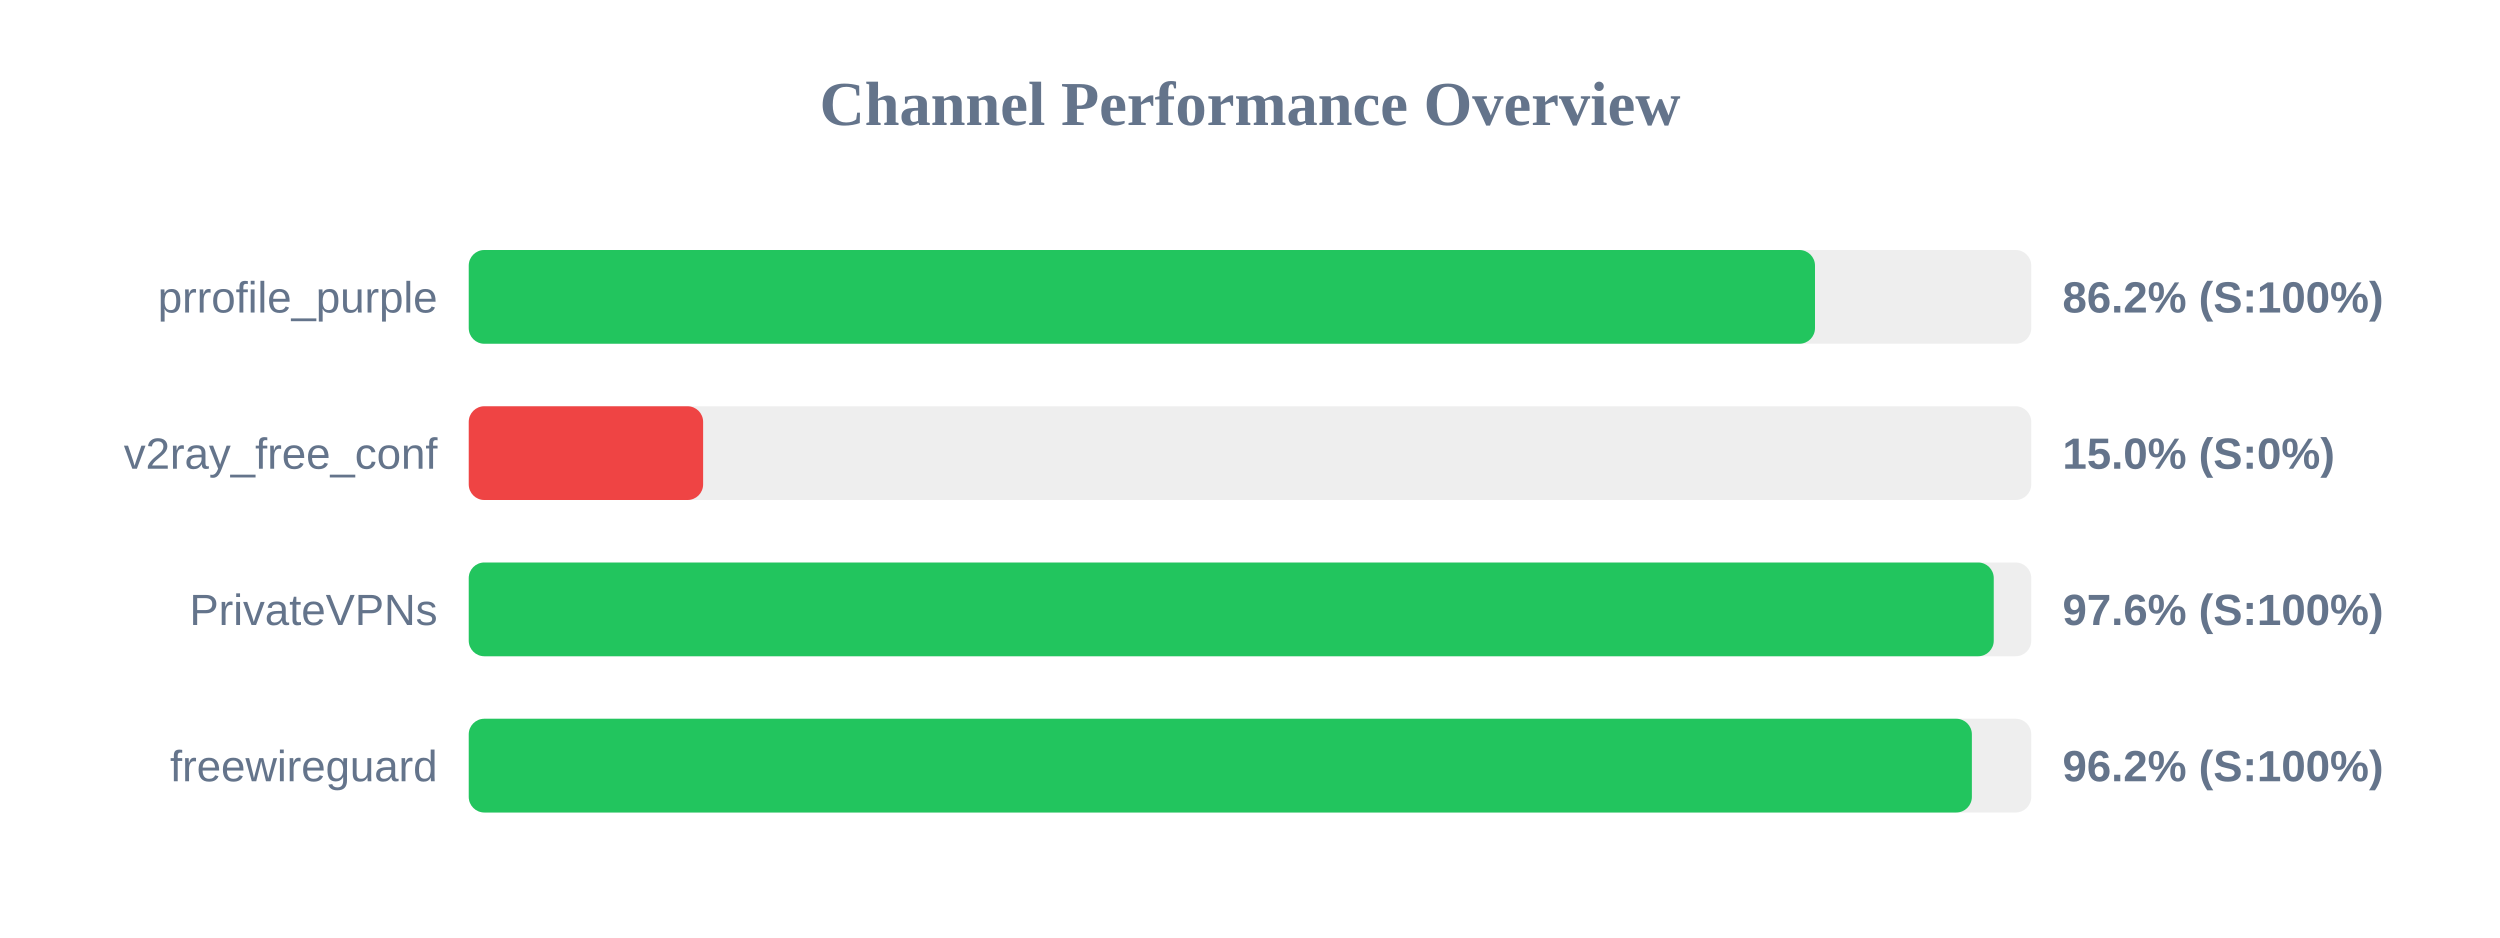
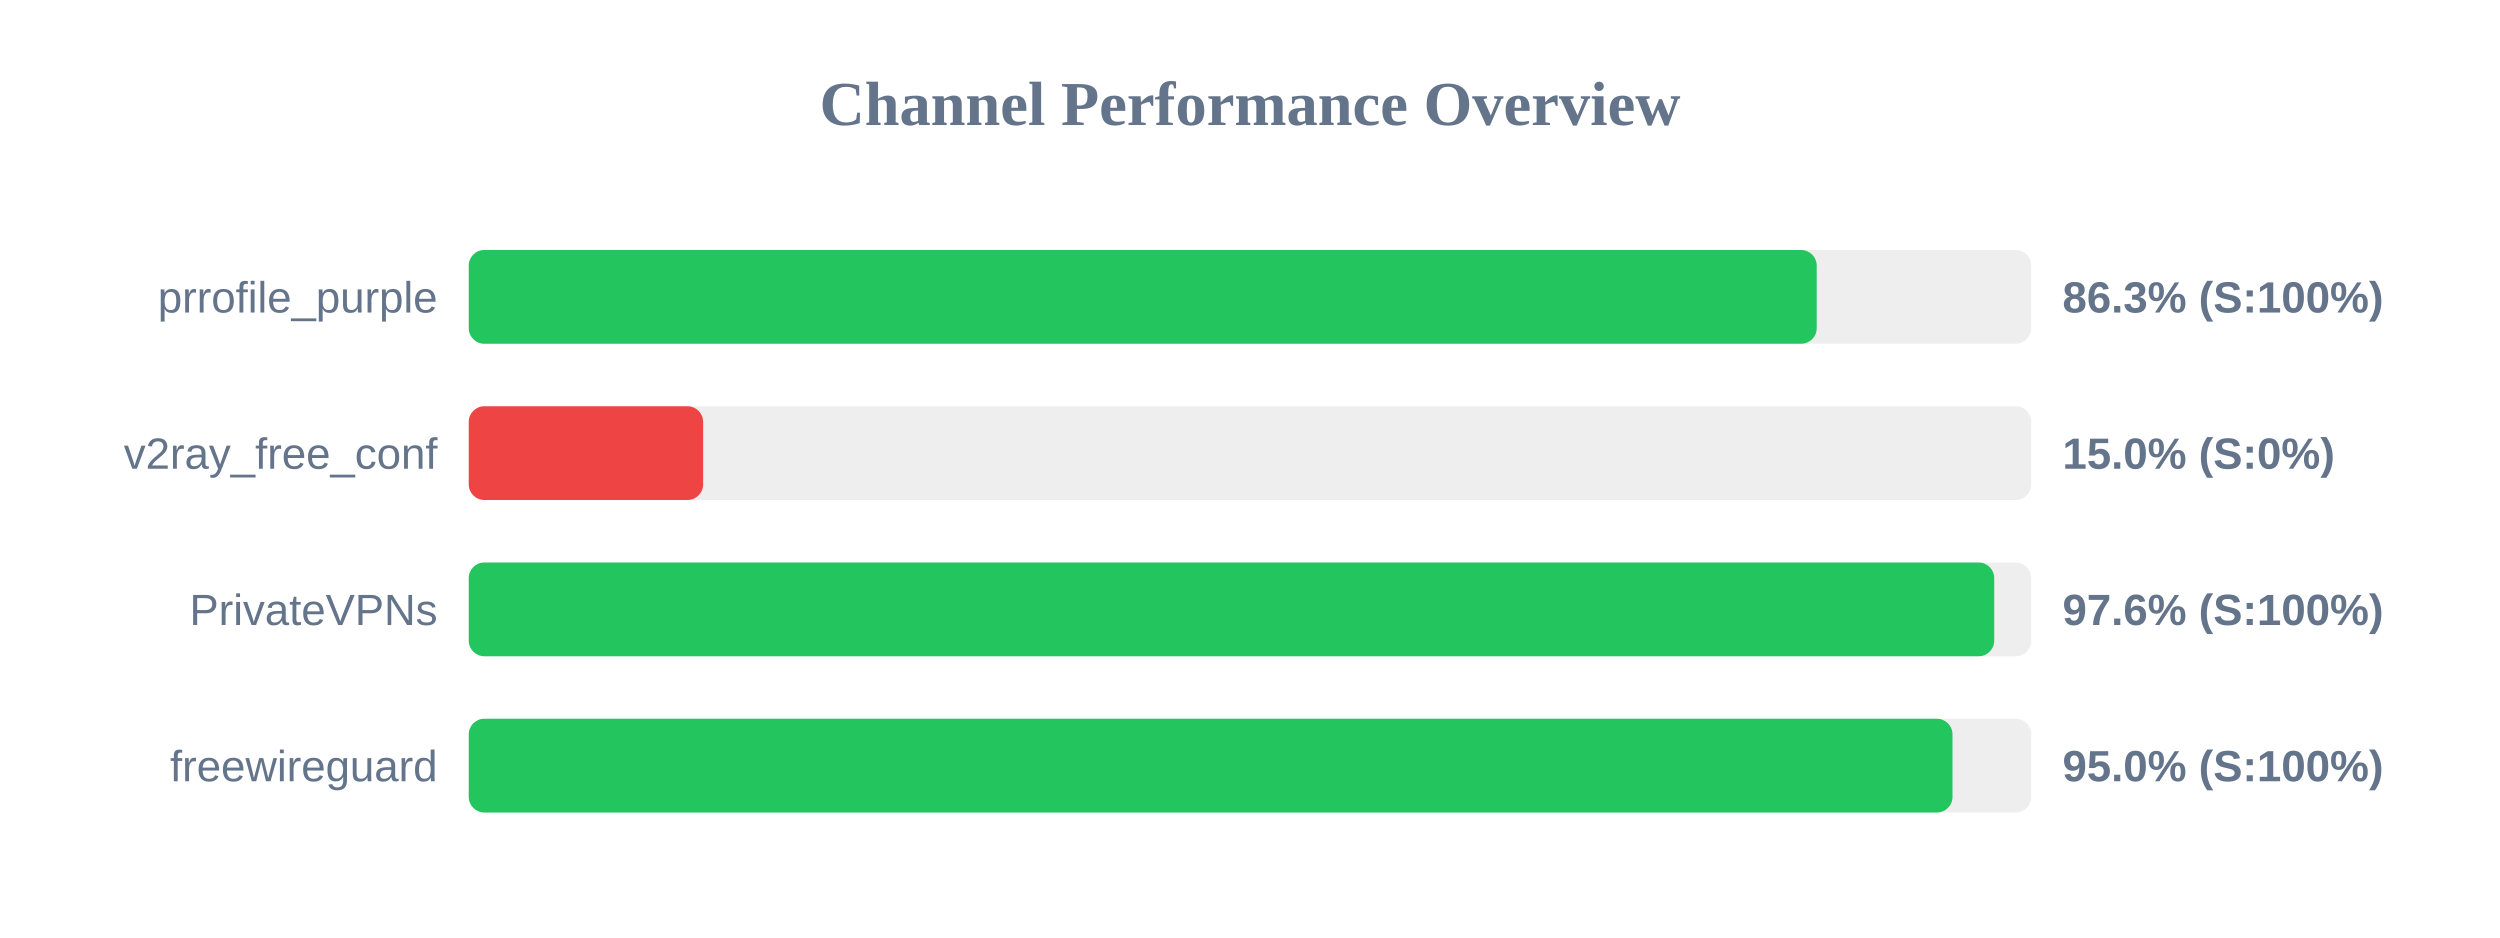
<svg xmlns="http://www.w3.org/2000/svg" width="800" height="300" version="1.1">
  <style>
        .row { font: 14px Arial; fill: #64748b; }
        .score { font: bold 14px Arial; fill: #64748b; }
    </style>
  <text x="400" y="40" text-anchor="middle" font-size="20px" font-weight="bold" fill="#64748b">Channel Performance Overview</text>
  <rect x="150" y="80" width="500" height="30" fill="#eee" rx="5" />
-   <rect x="150" y="80" width="430.8" height="30" fill="#22c55e" rx="5" />
+   <rect x="150" y="80" width="431.35" height="30" fill="#22c55e" rx="5" />
  <text x="140" y="100" text-anchor="end" class="row">prrofile_purple</text>
-   <text x="660" y="100" text-anchor="start" class="score">86.2% (S:100%)</text>
+   <text x="660" y="100" text-anchor="start" class="score">86.3% (S:100%)</text>
  <rect x="150" y="130" width="500" height="30" fill="#eee" rx="5" />
  <rect x="150" y="130" width="75.0" height="30" fill="#ef4444" rx="5" />
  <text x="140" y="150" text-anchor="end" class="row">v2ray_free_conf</text>
  <text x="660" y="150" text-anchor="start" class="score">15.0% (S:0%)</text>
  <rect x="150" y="180" width="500" height="30" fill="#eee" rx="5" />
-   <rect x="150" y="180" width="488.0" height="30" fill="#22c55e" rx="5" />
+   <rect x="150" y="180" width="488.15" height="30" fill="#22c55e" rx="5" />
  <text x="140" y="200" text-anchor="end" class="row">PrivateVPNs</text>
  <text x="660" y="200" text-anchor="start" class="score">97.6% (S:100%)</text>
  <rect x="150" y="230" width="500" height="30" fill="#eee" rx="5" />
-   <rect x="150" y="230" width="481.0" height="30" fill="#22c55e" rx="5" />
+   <rect x="150" y="230" width="474.8" height="30" fill="#22c55e" rx="5" />
  <text x="140" y="250" text-anchor="end" class="row">freewireguard</text>
-   <text x="660" y="250" text-anchor="start" class="score">96.2% (S:100%)</text>
+   <text x="660" y="250" text-anchor="start" class="score">95.0% (S:100%)</text>
</svg>
